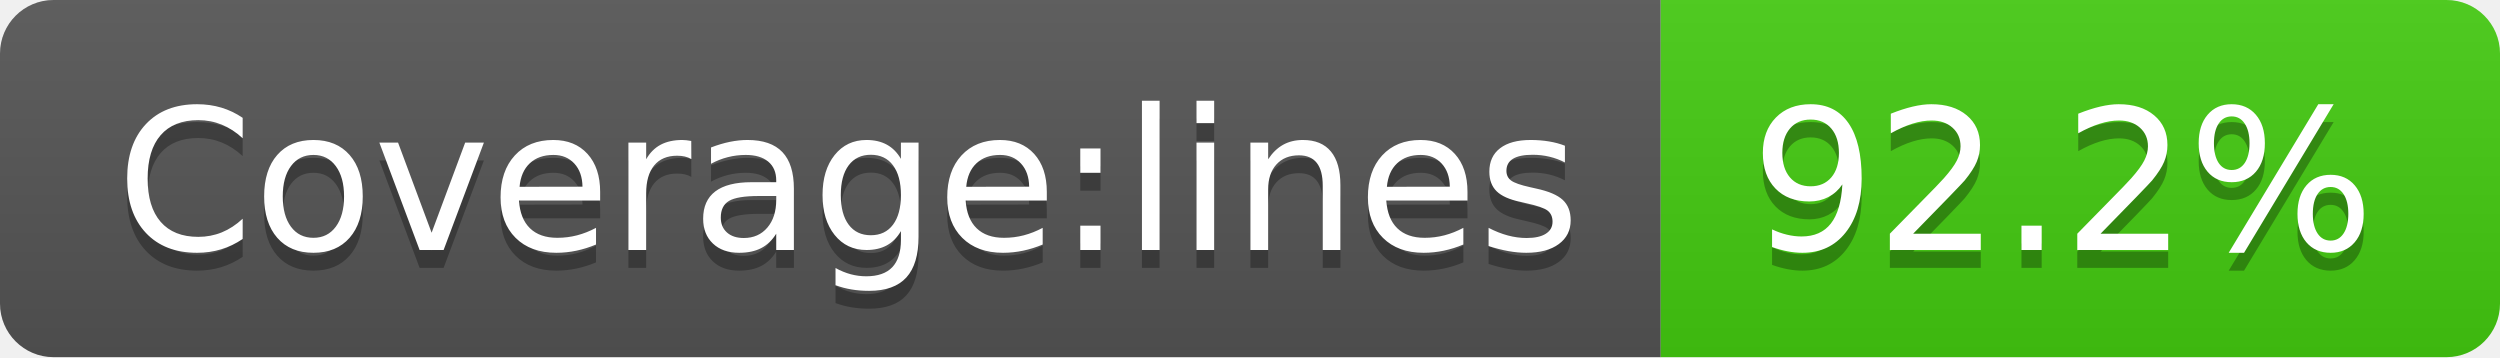
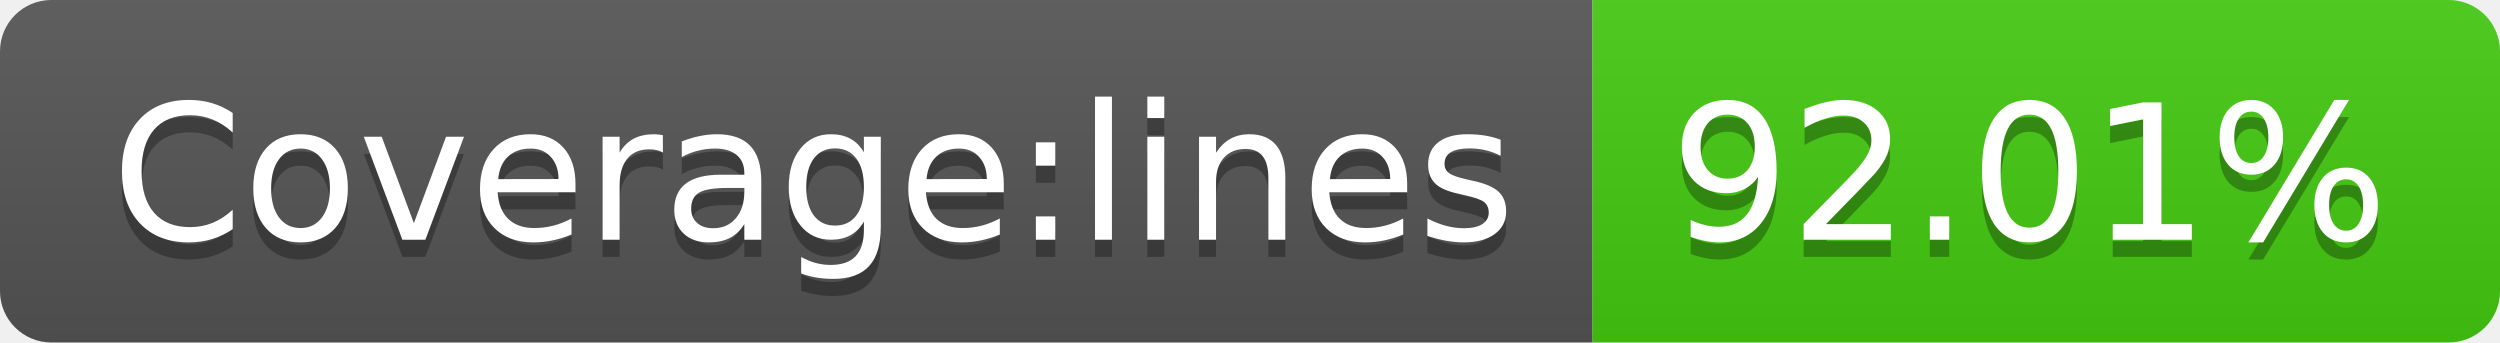
- <svg xmlns="http://www.w3.org/2000/svg" width="140" height="20">
+ <svg xmlns="http://www.w3.org/2000/svg" width="146" height="20">
  <linearGradient id="b" x2="0" y2="100%">
    <stop offset="0" stop-color="#bbb" stop-opacity=".1" />
    <stop offset="1" stop-opacity=".1" />
  </linearGradient>
  <clipPath id="a">
-     <rect width="140" height="20" rx="3" fill="#fff" />
+     <rect width="146" height="20" rx="3" fill="#fff" />
  </clipPath>
  <g clip-path="url(#a)">
    <path fill="#555" d="M0 0h93v20H0z" />
-     <path fill="#4c1" d="M93 0h47v20H93z" />
-     <path fill="url(#b)" d="M0 0h140v20H0z" />
+     <path fill="#4c1" d="M93 0h53v20H93z" />
+     <path fill="url(#b)" d="M0 0h146v20H0z" />
  </g>
  <g fill="#fff" text-anchor="middle" font-family="DejaVu Sans,Verdana,Geneva,sans-serif" font-size="110">
    <text x="475" y="150" fill="#010101" fill-opacity=".3" transform="scale(.1)" textLength="830">Coverage:lines</text>
    <text x="475" y="140" transform="scale(.1)" textLength="830">Coverage:lines</text>
-     <text x="1155" y="150" fill="#010101" fill-opacity=".3" transform="scale(.1)" textLength="370">92.2%</text>
-     <text x="1155" y="140" transform="scale(.1)" textLength="370">92.2%</text>
+     <text x="1185" y="150" fill="#010101" fill-opacity=".3" transform="scale(.1)" textLength="430">92.01%</text>
+     <text x="1185" y="140" transform="scale(.1)" textLength="430">92.01%</text>
  </g>
</svg>
